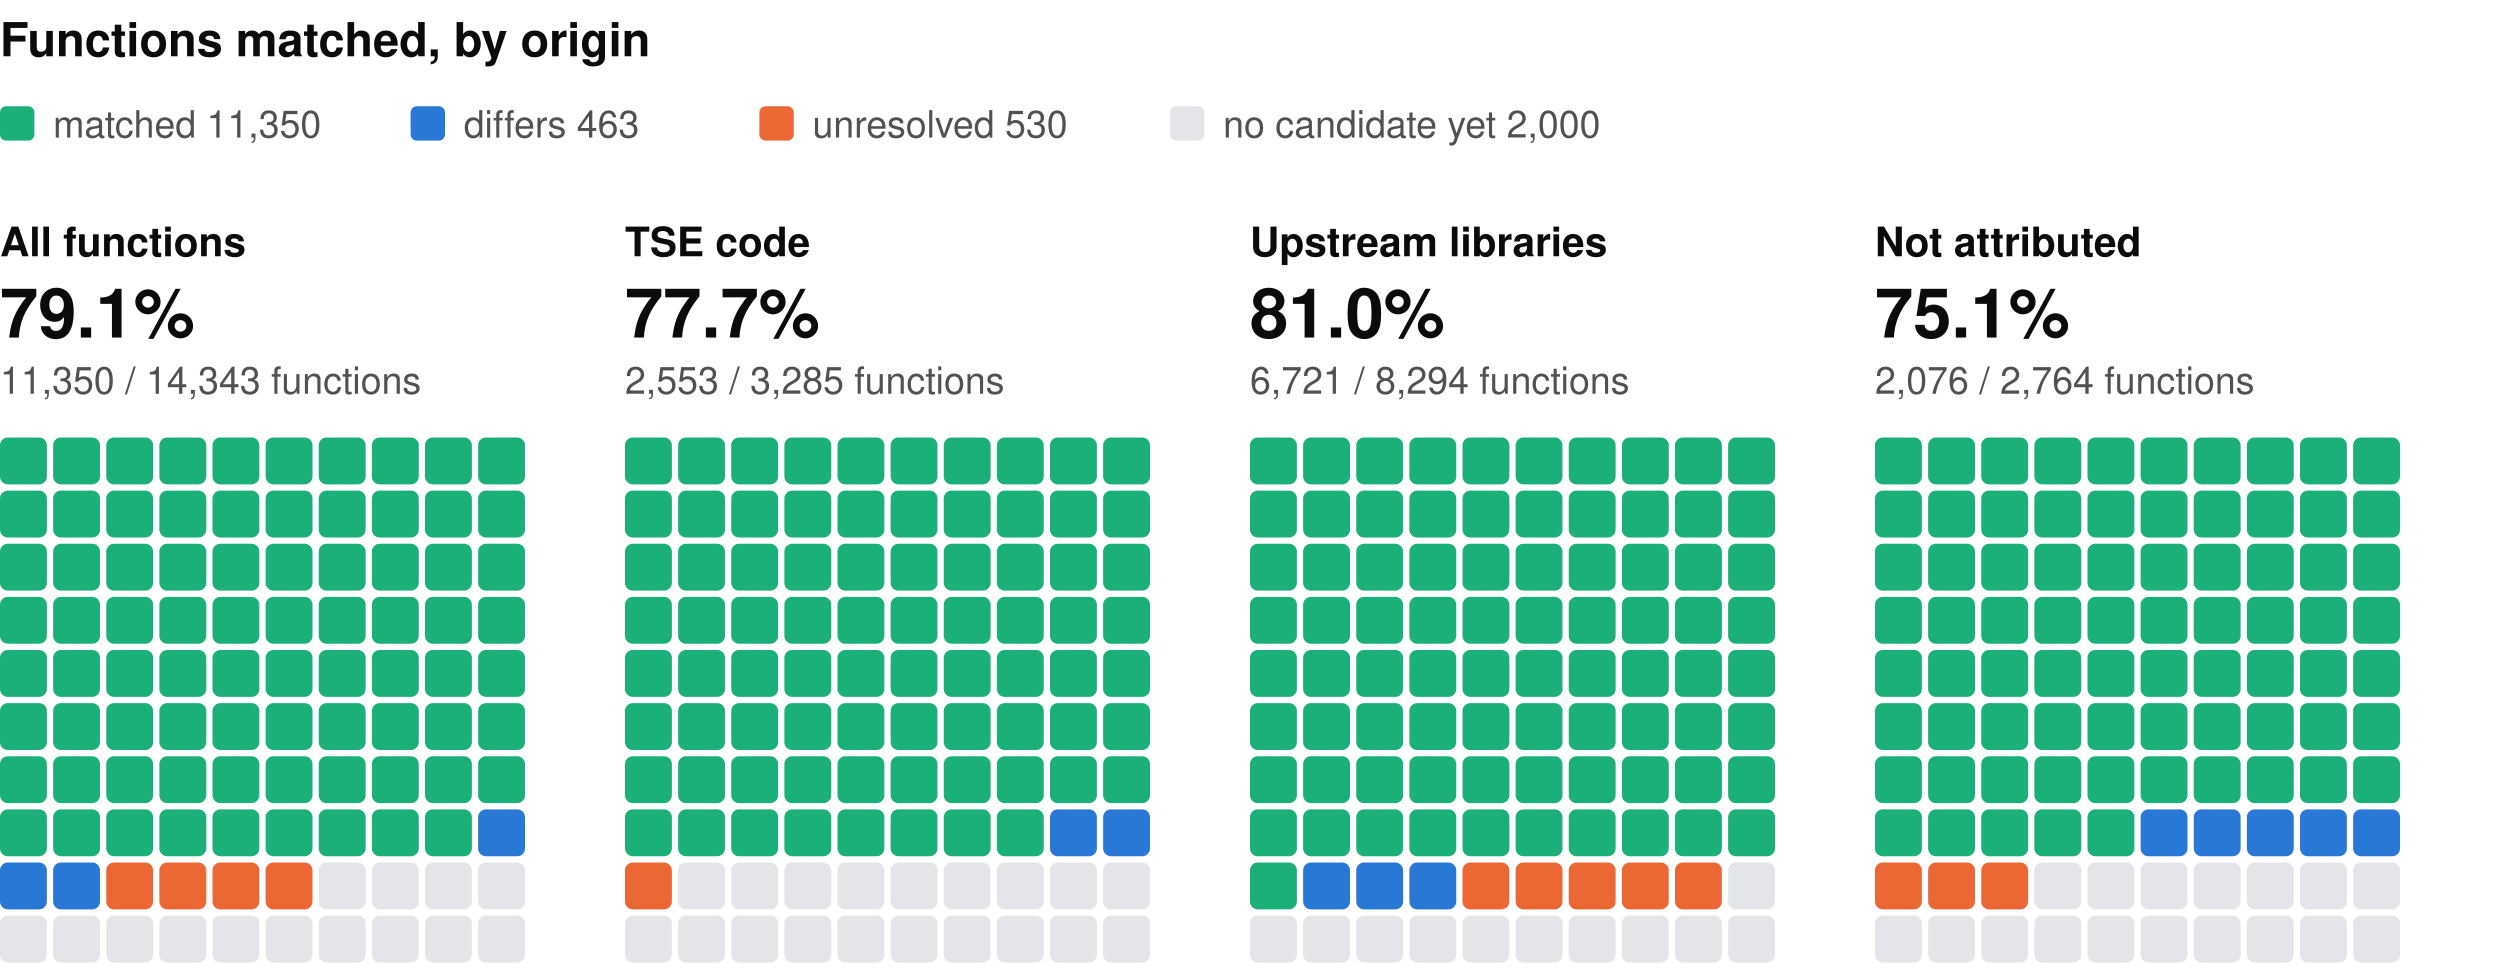
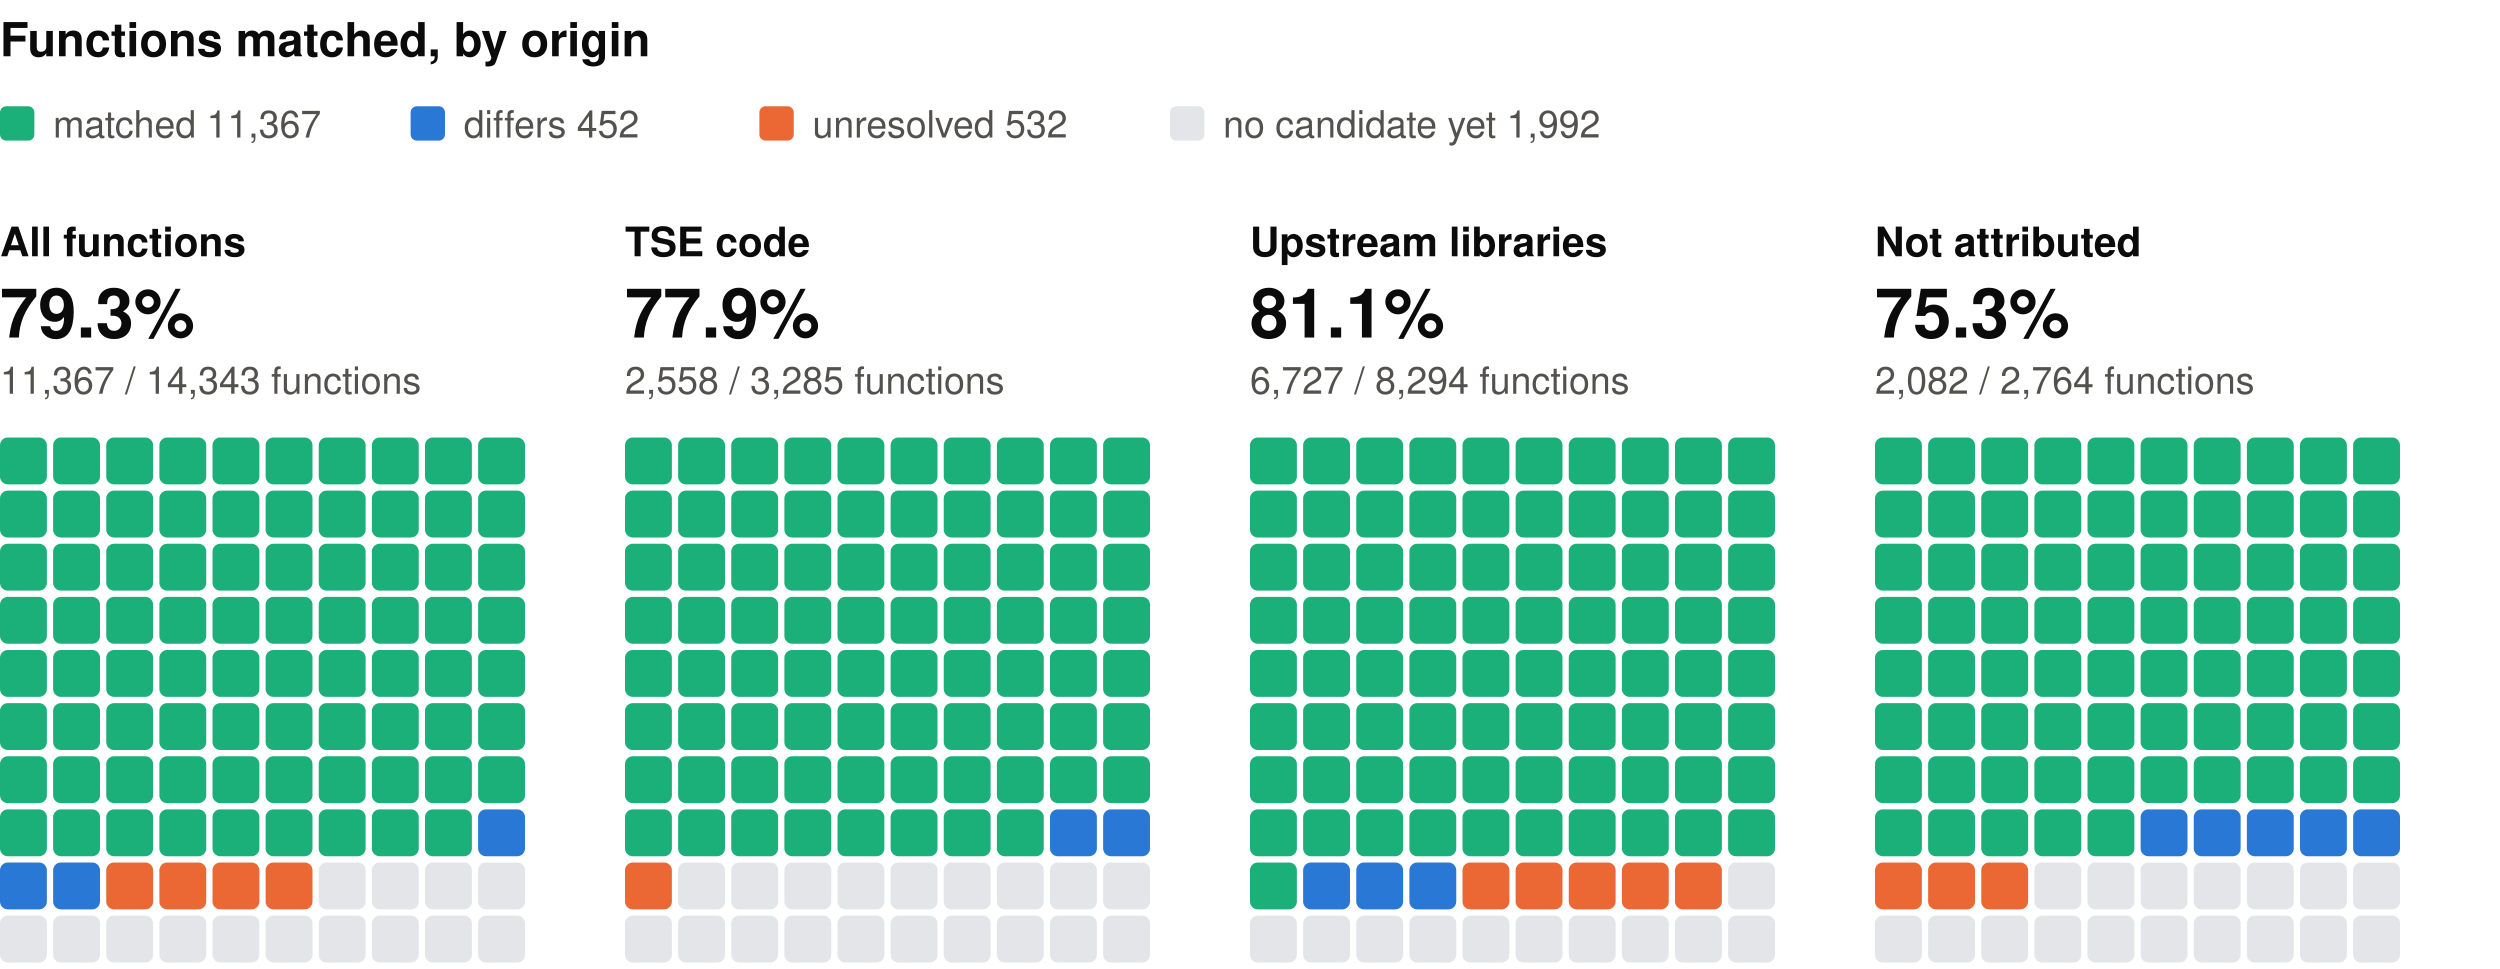
<svg xmlns="http://www.w3.org/2000/svg" width="800" height="310" viewBox="0 0 800 310" role="img" aria-label="Functions matched, by origin: one square per percent, coloured by verdict" font-family="system-ui, -apple-system, 'Segoe UI', Helvetica, Arial, sans-serif">
  <text x="0" y="18" font-size="15" fill="#0b0b0b" font-weight="600">Functions matched, by origin</text>
  <rect x="0" y="34" width="11" height="11" rx="2" fill="#1baf7a" />
-   <text x="17" y="44" font-size="12" fill="#52514e">matched 11,350</text>
+   <text x="17" y="44" font-size="12" fill="#52514e">matched 11,367</text>
  <rect x="131.4" y="34" width="11" height="11" rx="2" fill="#2a78d6" />
-   <text x="148.4" y="44" font-size="12" fill="#52514e">differs 463</text>
+   <text x="148.4" y="44" font-size="12" fill="#52514e">differs 452</text>
  <rect x="243" y="34" width="11" height="11" rx="2" fill="#eb6834" />
-   <text x="260" y="44" font-size="12" fill="#52514e">unresolved 530</text>
+   <text x="260" y="44" font-size="12" fill="#52514e">unresolved 532</text>
  <rect x="374.4" y="34" width="11" height="11" rx="2" fill="#e3e5e8" />
-   <text x="391.4" y="44" font-size="12" fill="#52514e">no candidate yet 2,000</text>
+   <text x="391.4" y="44" font-size="12" fill="#52514e">no candidate yet 1,992</text>
  <text x="0" y="82" font-size="13" fill="#0b0b0b" font-weight="600">All functions</text>
-   <text x="0" y="108" font-size="22" fill="#0b0b0b" font-weight="600">79.1%</text>
-   <text x="0" y="126" font-size="12" fill="#52514e">11,350 / 14,343 functions</text>
+   <text x="0" y="108" font-size="22" fill="#0b0b0b" font-weight="600">79.3%</text>
+   <text x="0" y="126" font-size="12" fill="#52514e">11,367 / 14,343 functions</text>
  <rect x="0" y="140" width="15" height="15" rx="2.5" fill="#1baf7a" />
  <rect x="17" y="140" width="15" height="15" rx="2.5" fill="#1baf7a" />
  <rect x="34" y="140" width="15" height="15" rx="2.5" fill="#1baf7a" />
  <rect x="51" y="140" width="15" height="15" rx="2.5" fill="#1baf7a" />
  <rect x="68" y="140" width="15" height="15" rx="2.5" fill="#1baf7a" />
  <rect x="85" y="140" width="15" height="15" rx="2.5" fill="#1baf7a" />
  <rect x="102" y="140" width="15" height="15" rx="2.5" fill="#1baf7a" />
  <rect x="119" y="140" width="15" height="15" rx="2.5" fill="#1baf7a" />
  <rect x="136" y="140" width="15" height="15" rx="2.5" fill="#1baf7a" />
  <rect x="153" y="140" width="15" height="15" rx="2.5" fill="#1baf7a" />
  <rect x="0" y="157" width="15" height="15" rx="2.5" fill="#1baf7a" />
  <rect x="17" y="157" width="15" height="15" rx="2.5" fill="#1baf7a" />
  <rect x="34" y="157" width="15" height="15" rx="2.5" fill="#1baf7a" />
  <rect x="51" y="157" width="15" height="15" rx="2.5" fill="#1baf7a" />
  <rect x="68" y="157" width="15" height="15" rx="2.5" fill="#1baf7a" />
  <rect x="85" y="157" width="15" height="15" rx="2.5" fill="#1baf7a" />
  <rect x="102" y="157" width="15" height="15" rx="2.5" fill="#1baf7a" />
  <rect x="119" y="157" width="15" height="15" rx="2.5" fill="#1baf7a" />
  <rect x="136" y="157" width="15" height="15" rx="2.5" fill="#1baf7a" />
  <rect x="153" y="157" width="15" height="15" rx="2.5" fill="#1baf7a" />
  <rect x="0" y="174" width="15" height="15" rx="2.5" fill="#1baf7a" />
  <rect x="17" y="174" width="15" height="15" rx="2.5" fill="#1baf7a" />
  <rect x="34" y="174" width="15" height="15" rx="2.5" fill="#1baf7a" />
  <rect x="51" y="174" width="15" height="15" rx="2.5" fill="#1baf7a" />
  <rect x="68" y="174" width="15" height="15" rx="2.5" fill="#1baf7a" />
  <rect x="85" y="174" width="15" height="15" rx="2.5" fill="#1baf7a" />
  <rect x="102" y="174" width="15" height="15" rx="2.5" fill="#1baf7a" />
  <rect x="119" y="174" width="15" height="15" rx="2.5" fill="#1baf7a" />
  <rect x="136" y="174" width="15" height="15" rx="2.5" fill="#1baf7a" />
  <rect x="153" y="174" width="15" height="15" rx="2.5" fill="#1baf7a" />
  <rect x="0" y="191" width="15" height="15" rx="2.5" fill="#1baf7a" />
  <rect x="17" y="191" width="15" height="15" rx="2.5" fill="#1baf7a" />
  <rect x="34" y="191" width="15" height="15" rx="2.5" fill="#1baf7a" />
  <rect x="51" y="191" width="15" height="15" rx="2.5" fill="#1baf7a" />
  <rect x="68" y="191" width="15" height="15" rx="2.5" fill="#1baf7a" />
  <rect x="85" y="191" width="15" height="15" rx="2.5" fill="#1baf7a" />
  <rect x="102" y="191" width="15" height="15" rx="2.5" fill="#1baf7a" />
  <rect x="119" y="191" width="15" height="15" rx="2.5" fill="#1baf7a" />
  <rect x="136" y="191" width="15" height="15" rx="2.5" fill="#1baf7a" />
  <rect x="153" y="191" width="15" height="15" rx="2.5" fill="#1baf7a" />
  <rect x="0" y="208" width="15" height="15" rx="2.5" fill="#1baf7a" />
  <rect x="17" y="208" width="15" height="15" rx="2.5" fill="#1baf7a" />
  <rect x="34" y="208" width="15" height="15" rx="2.5" fill="#1baf7a" />
  <rect x="51" y="208" width="15" height="15" rx="2.5" fill="#1baf7a" />
  <rect x="68" y="208" width="15" height="15" rx="2.5" fill="#1baf7a" />
  <rect x="85" y="208" width="15" height="15" rx="2.5" fill="#1baf7a" />
  <rect x="102" y="208" width="15" height="15" rx="2.5" fill="#1baf7a" />
  <rect x="119" y="208" width="15" height="15" rx="2.5" fill="#1baf7a" />
  <rect x="136" y="208" width="15" height="15" rx="2.5" fill="#1baf7a" />
  <rect x="153" y="208" width="15" height="15" rx="2.5" fill="#1baf7a" />
  <rect x="0" y="225" width="15" height="15" rx="2.5" fill="#1baf7a" />
  <rect x="17" y="225" width="15" height="15" rx="2.5" fill="#1baf7a" />
  <rect x="34" y="225" width="15" height="15" rx="2.5" fill="#1baf7a" />
  <rect x="51" y="225" width="15" height="15" rx="2.5" fill="#1baf7a" />
  <rect x="68" y="225" width="15" height="15" rx="2.5" fill="#1baf7a" />
  <rect x="85" y="225" width="15" height="15" rx="2.5" fill="#1baf7a" />
  <rect x="102" y="225" width="15" height="15" rx="2.5" fill="#1baf7a" />
  <rect x="119" y="225" width="15" height="15" rx="2.5" fill="#1baf7a" />
  <rect x="136" y="225" width="15" height="15" rx="2.5" fill="#1baf7a" />
  <rect x="153" y="225" width="15" height="15" rx="2.5" fill="#1baf7a" />
  <rect x="0" y="242" width="15" height="15" rx="2.5" fill="#1baf7a" />
  <rect x="17" y="242" width="15" height="15" rx="2.5" fill="#1baf7a" />
  <rect x="34" y="242" width="15" height="15" rx="2.5" fill="#1baf7a" />
  <rect x="51" y="242" width="15" height="15" rx="2.5" fill="#1baf7a" />
  <rect x="68" y="242" width="15" height="15" rx="2.5" fill="#1baf7a" />
  <rect x="85" y="242" width="15" height="15" rx="2.5" fill="#1baf7a" />
  <rect x="102" y="242" width="15" height="15" rx="2.5" fill="#1baf7a" />
  <rect x="119" y="242" width="15" height="15" rx="2.5" fill="#1baf7a" />
  <rect x="136" y="242" width="15" height="15" rx="2.5" fill="#1baf7a" />
  <rect x="153" y="242" width="15" height="15" rx="2.5" fill="#1baf7a" />
  <rect x="0" y="259" width="15" height="15" rx="2.5" fill="#1baf7a" />
  <rect x="17" y="259" width="15" height="15" rx="2.5" fill="#1baf7a" />
  <rect x="34" y="259" width="15" height="15" rx="2.5" fill="#1baf7a" />
  <rect x="51" y="259" width="15" height="15" rx="2.5" fill="#1baf7a" />
  <rect x="68" y="259" width="15" height="15" rx="2.5" fill="#1baf7a" />
  <rect x="85" y="259" width="15" height="15" rx="2.5" fill="#1baf7a" />
  <rect x="102" y="259" width="15" height="15" rx="2.5" fill="#1baf7a" />
  <rect x="119" y="259" width="15" height="15" rx="2.5" fill="#1baf7a" />
  <rect x="136" y="259" width="15" height="15" rx="2.5" fill="#1baf7a" />
  <rect x="153" y="259" width="15" height="15" rx="2.5" fill="#2a78d6" />
  <rect x="0" y="276" width="15" height="15" rx="2.5" fill="#2a78d6" />
  <rect x="17" y="276" width="15" height="15" rx="2.5" fill="#2a78d6" />
  <rect x="34" y="276" width="15" height="15" rx="2.5" fill="#eb6834" />
  <rect x="51" y="276" width="15" height="15" rx="2.5" fill="#eb6834" />
  <rect x="68" y="276" width="15" height="15" rx="2.5" fill="#eb6834" />
  <rect x="85" y="276" width="15" height="15" rx="2.5" fill="#eb6834" />
  <rect x="102" y="276" width="15" height="15" rx="2.5" fill="#e3e5e8" />
  <rect x="119" y="276" width="15" height="15" rx="2.5" fill="#e3e5e8" />
  <rect x="136" y="276" width="15" height="15" rx="2.5" fill="#e3e5e8" />
  <rect x="153" y="276" width="15" height="15" rx="2.5" fill="#e3e5e8" />
  <rect x="0" y="293" width="15" height="15" rx="2.5" fill="#e3e5e8" />
  <rect x="17" y="293" width="15" height="15" rx="2.5" fill="#e3e5e8" />
  <rect x="34" y="293" width="15" height="15" rx="2.5" fill="#e3e5e8" />
  <rect x="51" y="293" width="15" height="15" rx="2.5" fill="#e3e5e8" />
  <rect x="68" y="293" width="15" height="15" rx="2.5" fill="#e3e5e8" />
  <rect x="85" y="293" width="15" height="15" rx="2.5" fill="#e3e5e8" />
  <rect x="102" y="293" width="15" height="15" rx="2.5" fill="#e3e5e8" />
  <rect x="119" y="293" width="15" height="15" rx="2.5" fill="#e3e5e8" />
  <rect x="136" y="293" width="15" height="15" rx="2.5" fill="#e3e5e8" />
  <rect x="153" y="293" width="15" height="15" rx="2.5" fill="#e3e5e8" />
  <text x="200" y="82" font-size="13" fill="#0b0b0b" font-weight="600">TSE code</text>
-   <text x="200" y="108" font-size="22" fill="#0b0b0b" font-weight="600">77.7%</text>
-   <text x="200" y="126" font-size="12" fill="#52514e">2,553 / 3,285 functions</text>
+   <text x="200" y="108" font-size="22" fill="#0b0b0b" font-weight="600">77.9%</text>
+   <text x="200" y="126" font-size="12" fill="#52514e">2,558 / 3,285 functions</text>
  <rect x="200" y="140" width="15" height="15" rx="2.5" fill="#1baf7a" />
  <rect x="217" y="140" width="15" height="15" rx="2.5" fill="#1baf7a" />
  <rect x="234" y="140" width="15" height="15" rx="2.5" fill="#1baf7a" />
  <rect x="251" y="140" width="15" height="15" rx="2.5" fill="#1baf7a" />
  <rect x="268" y="140" width="15" height="15" rx="2.5" fill="#1baf7a" />
  <rect x="285" y="140" width="15" height="15" rx="2.5" fill="#1baf7a" />
  <rect x="302" y="140" width="15" height="15" rx="2.5" fill="#1baf7a" />
  <rect x="319" y="140" width="15" height="15" rx="2.5" fill="#1baf7a" />
  <rect x="336" y="140" width="15" height="15" rx="2.5" fill="#1baf7a" />
  <rect x="353" y="140" width="15" height="15" rx="2.5" fill="#1baf7a" />
  <rect x="200" y="157" width="15" height="15" rx="2.5" fill="#1baf7a" />
  <rect x="217" y="157" width="15" height="15" rx="2.5" fill="#1baf7a" />
  <rect x="234" y="157" width="15" height="15" rx="2.5" fill="#1baf7a" />
  <rect x="251" y="157" width="15" height="15" rx="2.5" fill="#1baf7a" />
  <rect x="268" y="157" width="15" height="15" rx="2.5" fill="#1baf7a" />
  <rect x="285" y="157" width="15" height="15" rx="2.5" fill="#1baf7a" />
  <rect x="302" y="157" width="15" height="15" rx="2.5" fill="#1baf7a" />
  <rect x="319" y="157" width="15" height="15" rx="2.5" fill="#1baf7a" />
  <rect x="336" y="157" width="15" height="15" rx="2.5" fill="#1baf7a" />
  <rect x="353" y="157" width="15" height="15" rx="2.5" fill="#1baf7a" />
  <rect x="200" y="174" width="15" height="15" rx="2.5" fill="#1baf7a" />
  <rect x="217" y="174" width="15" height="15" rx="2.5" fill="#1baf7a" />
  <rect x="234" y="174" width="15" height="15" rx="2.5" fill="#1baf7a" />
  <rect x="251" y="174" width="15" height="15" rx="2.5" fill="#1baf7a" />
  <rect x="268" y="174" width="15" height="15" rx="2.5" fill="#1baf7a" />
  <rect x="285" y="174" width="15" height="15" rx="2.5" fill="#1baf7a" />
  <rect x="302" y="174" width="15" height="15" rx="2.5" fill="#1baf7a" />
  <rect x="319" y="174" width="15" height="15" rx="2.5" fill="#1baf7a" />
  <rect x="336" y="174" width="15" height="15" rx="2.5" fill="#1baf7a" />
  <rect x="353" y="174" width="15" height="15" rx="2.5" fill="#1baf7a" />
  <rect x="200" y="191" width="15" height="15" rx="2.5" fill="#1baf7a" />
  <rect x="217" y="191" width="15" height="15" rx="2.5" fill="#1baf7a" />
  <rect x="234" y="191" width="15" height="15" rx="2.5" fill="#1baf7a" />
  <rect x="251" y="191" width="15" height="15" rx="2.5" fill="#1baf7a" />
  <rect x="268" y="191" width="15" height="15" rx="2.5" fill="#1baf7a" />
  <rect x="285" y="191" width="15" height="15" rx="2.5" fill="#1baf7a" />
  <rect x="302" y="191" width="15" height="15" rx="2.5" fill="#1baf7a" />
  <rect x="319" y="191" width="15" height="15" rx="2.5" fill="#1baf7a" />
  <rect x="336" y="191" width="15" height="15" rx="2.5" fill="#1baf7a" />
  <rect x="353" y="191" width="15" height="15" rx="2.5" fill="#1baf7a" />
  <rect x="200" y="208" width="15" height="15" rx="2.5" fill="#1baf7a" />
  <rect x="217" y="208" width="15" height="15" rx="2.5" fill="#1baf7a" />
  <rect x="234" y="208" width="15" height="15" rx="2.5" fill="#1baf7a" />
  <rect x="251" y="208" width="15" height="15" rx="2.5" fill="#1baf7a" />
  <rect x="268" y="208" width="15" height="15" rx="2.5" fill="#1baf7a" />
  <rect x="285" y="208" width="15" height="15" rx="2.5" fill="#1baf7a" />
  <rect x="302" y="208" width="15" height="15" rx="2.5" fill="#1baf7a" />
  <rect x="319" y="208" width="15" height="15" rx="2.5" fill="#1baf7a" />
  <rect x="336" y="208" width="15" height="15" rx="2.5" fill="#1baf7a" />
  <rect x="353" y="208" width="15" height="15" rx="2.5" fill="#1baf7a" />
  <rect x="200" y="225" width="15" height="15" rx="2.5" fill="#1baf7a" />
  <rect x="217" y="225" width="15" height="15" rx="2.5" fill="#1baf7a" />
  <rect x="234" y="225" width="15" height="15" rx="2.5" fill="#1baf7a" />
  <rect x="251" y="225" width="15" height="15" rx="2.5" fill="#1baf7a" />
  <rect x="268" y="225" width="15" height="15" rx="2.5" fill="#1baf7a" />
  <rect x="285" y="225" width="15" height="15" rx="2.5" fill="#1baf7a" />
  <rect x="302" y="225" width="15" height="15" rx="2.5" fill="#1baf7a" />
  <rect x="319" y="225" width="15" height="15" rx="2.5" fill="#1baf7a" />
  <rect x="336" y="225" width="15" height="15" rx="2.5" fill="#1baf7a" />
  <rect x="353" y="225" width="15" height="15" rx="2.5" fill="#1baf7a" />
  <rect x="200" y="242" width="15" height="15" rx="2.5" fill="#1baf7a" />
  <rect x="217" y="242" width="15" height="15" rx="2.5" fill="#1baf7a" />
  <rect x="234" y="242" width="15" height="15" rx="2.5" fill="#1baf7a" />
  <rect x="251" y="242" width="15" height="15" rx="2.5" fill="#1baf7a" />
  <rect x="268" y="242" width="15" height="15" rx="2.5" fill="#1baf7a" />
  <rect x="285" y="242" width="15" height="15" rx="2.5" fill="#1baf7a" />
  <rect x="302" y="242" width="15" height="15" rx="2.5" fill="#1baf7a" />
  <rect x="319" y="242" width="15" height="15" rx="2.5" fill="#1baf7a" />
  <rect x="336" y="242" width="15" height="15" rx="2.5" fill="#1baf7a" />
  <rect x="353" y="242" width="15" height="15" rx="2.5" fill="#1baf7a" />
  <rect x="200" y="259" width="15" height="15" rx="2.5" fill="#1baf7a" />
  <rect x="217" y="259" width="15" height="15" rx="2.5" fill="#1baf7a" />
  <rect x="234" y="259" width="15" height="15" rx="2.5" fill="#1baf7a" />
  <rect x="251" y="259" width="15" height="15" rx="2.5" fill="#1baf7a" />
  <rect x="268" y="259" width="15" height="15" rx="2.5" fill="#1baf7a" />
  <rect x="285" y="259" width="15" height="15" rx="2.5" fill="#1baf7a" />
  <rect x="302" y="259" width="15" height="15" rx="2.5" fill="#1baf7a" />
  <rect x="319" y="259" width="15" height="15" rx="2.5" fill="#1baf7a" />
  <rect x="336" y="259" width="15" height="15" rx="2.5" fill="#2a78d6" />
  <rect x="353" y="259" width="15" height="15" rx="2.5" fill="#2a78d6" />
  <rect x="200" y="276" width="15" height="15" rx="2.5" fill="#eb6834" />
  <rect x="217" y="276" width="15" height="15" rx="2.5" fill="#e3e5e8" />
  <rect x="234" y="276" width="15" height="15" rx="2.5" fill="#e3e5e8" />
  <rect x="251" y="276" width="15" height="15" rx="2.5" fill="#e3e5e8" />
  <rect x="268" y="276" width="15" height="15" rx="2.5" fill="#e3e5e8" />
  <rect x="285" y="276" width="15" height="15" rx="2.5" fill="#e3e5e8" />
  <rect x="302" y="276" width="15" height="15" rx="2.5" fill="#e3e5e8" />
  <rect x="319" y="276" width="15" height="15" rx="2.5" fill="#e3e5e8" />
  <rect x="336" y="276" width="15" height="15" rx="2.5" fill="#e3e5e8" />
  <rect x="353" y="276" width="15" height="15" rx="2.5" fill="#e3e5e8" />
  <rect x="200" y="293" width="15" height="15" rx="2.5" fill="#e3e5e8" />
  <rect x="217" y="293" width="15" height="15" rx="2.5" fill="#e3e5e8" />
  <rect x="234" y="293" width="15" height="15" rx="2.5" fill="#e3e5e8" />
  <rect x="251" y="293" width="15" height="15" rx="2.5" fill="#e3e5e8" />
  <rect x="268" y="293" width="15" height="15" rx="2.5" fill="#e3e5e8" />
  <rect x="285" y="293" width="15" height="15" rx="2.5" fill="#e3e5e8" />
  <rect x="302" y="293" width="15" height="15" rx="2.5" fill="#e3e5e8" />
  <rect x="319" y="293" width="15" height="15" rx="2.5" fill="#e3e5e8" />
  <rect x="336" y="293" width="15" height="15" rx="2.5" fill="#e3e5e8" />
  <rect x="353" y="293" width="15" height="15" rx="2.5" fill="#e3e5e8" />
  <text x="400" y="82" font-size="13" fill="#0b0b0b" font-weight="600">Upstream libraries</text>
-   <text x="400" y="108" font-size="22" fill="#0b0b0b" font-weight="600">81.0%</text>
-   <text x="400" y="126" font-size="12" fill="#52514e">6,721 / 8,294 functions</text>
+   <text x="400" y="108" font-size="22" fill="#0b0b0b" font-weight="600">81.1%</text>
+   <text x="400" y="126" font-size="12" fill="#52514e">6,727 / 8,294 functions</text>
  <rect x="400" y="140" width="15" height="15" rx="2.5" fill="#1baf7a" />
  <rect x="417" y="140" width="15" height="15" rx="2.5" fill="#1baf7a" />
  <rect x="434" y="140" width="15" height="15" rx="2.5" fill="#1baf7a" />
  <rect x="451" y="140" width="15" height="15" rx="2.5" fill="#1baf7a" />
  <rect x="468" y="140" width="15" height="15" rx="2.5" fill="#1baf7a" />
  <rect x="485" y="140" width="15" height="15" rx="2.5" fill="#1baf7a" />
  <rect x="502" y="140" width="15" height="15" rx="2.5" fill="#1baf7a" />
  <rect x="519" y="140" width="15" height="15" rx="2.5" fill="#1baf7a" />
  <rect x="536" y="140" width="15" height="15" rx="2.5" fill="#1baf7a" />
  <rect x="553" y="140" width="15" height="15" rx="2.5" fill="#1baf7a" />
  <rect x="400" y="157" width="15" height="15" rx="2.5" fill="#1baf7a" />
  <rect x="417" y="157" width="15" height="15" rx="2.5" fill="#1baf7a" />
  <rect x="434" y="157" width="15" height="15" rx="2.5" fill="#1baf7a" />
  <rect x="451" y="157" width="15" height="15" rx="2.5" fill="#1baf7a" />
  <rect x="468" y="157" width="15" height="15" rx="2.5" fill="#1baf7a" />
  <rect x="485" y="157" width="15" height="15" rx="2.5" fill="#1baf7a" />
  <rect x="502" y="157" width="15" height="15" rx="2.5" fill="#1baf7a" />
  <rect x="519" y="157" width="15" height="15" rx="2.5" fill="#1baf7a" />
  <rect x="536" y="157" width="15" height="15" rx="2.5" fill="#1baf7a" />
  <rect x="553" y="157" width="15" height="15" rx="2.5" fill="#1baf7a" />
  <rect x="400" y="174" width="15" height="15" rx="2.5" fill="#1baf7a" />
  <rect x="417" y="174" width="15" height="15" rx="2.5" fill="#1baf7a" />
  <rect x="434" y="174" width="15" height="15" rx="2.5" fill="#1baf7a" />
  <rect x="451" y="174" width="15" height="15" rx="2.5" fill="#1baf7a" />
  <rect x="468" y="174" width="15" height="15" rx="2.5" fill="#1baf7a" />
  <rect x="485" y="174" width="15" height="15" rx="2.5" fill="#1baf7a" />
  <rect x="502" y="174" width="15" height="15" rx="2.5" fill="#1baf7a" />
  <rect x="519" y="174" width="15" height="15" rx="2.5" fill="#1baf7a" />
  <rect x="536" y="174" width="15" height="15" rx="2.5" fill="#1baf7a" />
  <rect x="553" y="174" width="15" height="15" rx="2.5" fill="#1baf7a" />
  <rect x="400" y="191" width="15" height="15" rx="2.5" fill="#1baf7a" />
  <rect x="417" y="191" width="15" height="15" rx="2.5" fill="#1baf7a" />
  <rect x="434" y="191" width="15" height="15" rx="2.5" fill="#1baf7a" />
  <rect x="451" y="191" width="15" height="15" rx="2.5" fill="#1baf7a" />
  <rect x="468" y="191" width="15" height="15" rx="2.5" fill="#1baf7a" />
  <rect x="485" y="191" width="15" height="15" rx="2.5" fill="#1baf7a" />
  <rect x="502" y="191" width="15" height="15" rx="2.5" fill="#1baf7a" />
  <rect x="519" y="191" width="15" height="15" rx="2.5" fill="#1baf7a" />
  <rect x="536" y="191" width="15" height="15" rx="2.5" fill="#1baf7a" />
  <rect x="553" y="191" width="15" height="15" rx="2.5" fill="#1baf7a" />
  <rect x="400" y="208" width="15" height="15" rx="2.5" fill="#1baf7a" />
  <rect x="417" y="208" width="15" height="15" rx="2.5" fill="#1baf7a" />
  <rect x="434" y="208" width="15" height="15" rx="2.5" fill="#1baf7a" />
  <rect x="451" y="208" width="15" height="15" rx="2.5" fill="#1baf7a" />
  <rect x="468" y="208" width="15" height="15" rx="2.5" fill="#1baf7a" />
  <rect x="485" y="208" width="15" height="15" rx="2.5" fill="#1baf7a" />
  <rect x="502" y="208" width="15" height="15" rx="2.5" fill="#1baf7a" />
  <rect x="519" y="208" width="15" height="15" rx="2.5" fill="#1baf7a" />
  <rect x="536" y="208" width="15" height="15" rx="2.5" fill="#1baf7a" />
  <rect x="553" y="208" width="15" height="15" rx="2.5" fill="#1baf7a" />
  <rect x="400" y="225" width="15" height="15" rx="2.5" fill="#1baf7a" />
  <rect x="417" y="225" width="15" height="15" rx="2.5" fill="#1baf7a" />
  <rect x="434" y="225" width="15" height="15" rx="2.5" fill="#1baf7a" />
  <rect x="451" y="225" width="15" height="15" rx="2.5" fill="#1baf7a" />
  <rect x="468" y="225" width="15" height="15" rx="2.5" fill="#1baf7a" />
  <rect x="485" y="225" width="15" height="15" rx="2.5" fill="#1baf7a" />
  <rect x="502" y="225" width="15" height="15" rx="2.5" fill="#1baf7a" />
  <rect x="519" y="225" width="15" height="15" rx="2.5" fill="#1baf7a" />
  <rect x="536" y="225" width="15" height="15" rx="2.5" fill="#1baf7a" />
  <rect x="553" y="225" width="15" height="15" rx="2.5" fill="#1baf7a" />
  <rect x="400" y="242" width="15" height="15" rx="2.5" fill="#1baf7a" />
  <rect x="417" y="242" width="15" height="15" rx="2.5" fill="#1baf7a" />
  <rect x="434" y="242" width="15" height="15" rx="2.5" fill="#1baf7a" />
  <rect x="451" y="242" width="15" height="15" rx="2.5" fill="#1baf7a" />
  <rect x="468" y="242" width="15" height="15" rx="2.5" fill="#1baf7a" />
  <rect x="485" y="242" width="15" height="15" rx="2.5" fill="#1baf7a" />
  <rect x="502" y="242" width="15" height="15" rx="2.5" fill="#1baf7a" />
  <rect x="519" y="242" width="15" height="15" rx="2.5" fill="#1baf7a" />
  <rect x="536" y="242" width="15" height="15" rx="2.5" fill="#1baf7a" />
  <rect x="553" y="242" width="15" height="15" rx="2.5" fill="#1baf7a" />
  <rect x="400" y="259" width="15" height="15" rx="2.5" fill="#1baf7a" />
  <rect x="417" y="259" width="15" height="15" rx="2.5" fill="#1baf7a" />
  <rect x="434" y="259" width="15" height="15" rx="2.5" fill="#1baf7a" />
  <rect x="451" y="259" width="15" height="15" rx="2.5" fill="#1baf7a" />
  <rect x="468" y="259" width="15" height="15" rx="2.5" fill="#1baf7a" />
  <rect x="485" y="259" width="15" height="15" rx="2.5" fill="#1baf7a" />
  <rect x="502" y="259" width="15" height="15" rx="2.5" fill="#1baf7a" />
  <rect x="519" y="259" width="15" height="15" rx="2.5" fill="#1baf7a" />
  <rect x="536" y="259" width="15" height="15" rx="2.5" fill="#1baf7a" />
  <rect x="553" y="259" width="15" height="15" rx="2.5" fill="#1baf7a" />
  <rect x="400" y="276" width="15" height="15" rx="2.5" fill="#1baf7a" />
  <rect x="417" y="276" width="15" height="15" rx="2.5" fill="#2a78d6" />
  <rect x="434" y="276" width="15" height="15" rx="2.5" fill="#2a78d6" />
  <rect x="451" y="276" width="15" height="15" rx="2.5" fill="#2a78d6" />
  <rect x="468" y="276" width="15" height="15" rx="2.5" fill="#eb6834" />
  <rect x="485" y="276" width="15" height="15" rx="2.5" fill="#eb6834" />
  <rect x="502" y="276" width="15" height="15" rx="2.5" fill="#eb6834" />
  <rect x="519" y="276" width="15" height="15" rx="2.5" fill="#eb6834" />
  <rect x="536" y="276" width="15" height="15" rx="2.5" fill="#eb6834" />
  <rect x="553" y="276" width="15" height="15" rx="2.5" fill="#e3e5e8" />
  <rect x="400" y="293" width="15" height="15" rx="2.5" fill="#e3e5e8" />
  <rect x="417" y="293" width="15" height="15" rx="2.5" fill="#e3e5e8" />
  <rect x="434" y="293" width="15" height="15" rx="2.5" fill="#e3e5e8" />
  <rect x="451" y="293" width="15" height="15" rx="2.5" fill="#e3e5e8" />
  <rect x="468" y="293" width="15" height="15" rx="2.5" fill="#e3e5e8" />
  <rect x="485" y="293" width="15" height="15" rx="2.5" fill="#e3e5e8" />
  <rect x="502" y="293" width="15" height="15" rx="2.5" fill="#e3e5e8" />
  <rect x="519" y="293" width="15" height="15" rx="2.5" fill="#e3e5e8" />
  <rect x="536" y="293" width="15" height="15" rx="2.5" fill="#e3e5e8" />
  <rect x="553" y="293" width="15" height="15" rx="2.5" fill="#e3e5e8" />
  <text x="600" y="82" font-size="13" fill="#0b0b0b" font-weight="600">Not attributed</text>
-   <text x="600" y="108" font-size="22" fill="#0b0b0b" font-weight="600">75.1%</text>
-   <text x="600" y="126" font-size="12" fill="#52514e">2,076 / 2,764 functions</text>
+   <text x="600" y="108" font-size="22" fill="#0b0b0b" font-weight="600">75.3%</text>
+   <text x="600" y="126" font-size="12" fill="#52514e">2,082 / 2,764 functions</text>
  <rect x="600" y="140" width="15" height="15" rx="2.5" fill="#1baf7a" />
  <rect x="617" y="140" width="15" height="15" rx="2.5" fill="#1baf7a" />
  <rect x="634" y="140" width="15" height="15" rx="2.5" fill="#1baf7a" />
  <rect x="651" y="140" width="15" height="15" rx="2.5" fill="#1baf7a" />
  <rect x="668" y="140" width="15" height="15" rx="2.5" fill="#1baf7a" />
  <rect x="685" y="140" width="15" height="15" rx="2.5" fill="#1baf7a" />
  <rect x="702" y="140" width="15" height="15" rx="2.5" fill="#1baf7a" />
  <rect x="719" y="140" width="15" height="15" rx="2.5" fill="#1baf7a" />
  <rect x="736" y="140" width="15" height="15" rx="2.5" fill="#1baf7a" />
  <rect x="753" y="140" width="15" height="15" rx="2.5" fill="#1baf7a" />
  <rect x="600" y="157" width="15" height="15" rx="2.5" fill="#1baf7a" />
  <rect x="617" y="157" width="15" height="15" rx="2.5" fill="#1baf7a" />
  <rect x="634" y="157" width="15" height="15" rx="2.5" fill="#1baf7a" />
  <rect x="651" y="157" width="15" height="15" rx="2.5" fill="#1baf7a" />
  <rect x="668" y="157" width="15" height="15" rx="2.5" fill="#1baf7a" />
  <rect x="685" y="157" width="15" height="15" rx="2.5" fill="#1baf7a" />
  <rect x="702" y="157" width="15" height="15" rx="2.5" fill="#1baf7a" />
  <rect x="719" y="157" width="15" height="15" rx="2.5" fill="#1baf7a" />
  <rect x="736" y="157" width="15" height="15" rx="2.5" fill="#1baf7a" />
  <rect x="753" y="157" width="15" height="15" rx="2.5" fill="#1baf7a" />
  <rect x="600" y="174" width="15" height="15" rx="2.5" fill="#1baf7a" />
  <rect x="617" y="174" width="15" height="15" rx="2.5" fill="#1baf7a" />
  <rect x="634" y="174" width="15" height="15" rx="2.5" fill="#1baf7a" />
  <rect x="651" y="174" width="15" height="15" rx="2.5" fill="#1baf7a" />
  <rect x="668" y="174" width="15" height="15" rx="2.5" fill="#1baf7a" />
  <rect x="685" y="174" width="15" height="15" rx="2.5" fill="#1baf7a" />
  <rect x="702" y="174" width="15" height="15" rx="2.5" fill="#1baf7a" />
  <rect x="719" y="174" width="15" height="15" rx="2.5" fill="#1baf7a" />
  <rect x="736" y="174" width="15" height="15" rx="2.5" fill="#1baf7a" />
  <rect x="753" y="174" width="15" height="15" rx="2.5" fill="#1baf7a" />
  <rect x="600" y="191" width="15" height="15" rx="2.5" fill="#1baf7a" />
  <rect x="617" y="191" width="15" height="15" rx="2.5" fill="#1baf7a" />
  <rect x="634" y="191" width="15" height="15" rx="2.5" fill="#1baf7a" />
  <rect x="651" y="191" width="15" height="15" rx="2.5" fill="#1baf7a" />
  <rect x="668" y="191" width="15" height="15" rx="2.5" fill="#1baf7a" />
  <rect x="685" y="191" width="15" height="15" rx="2.5" fill="#1baf7a" />
  <rect x="702" y="191" width="15" height="15" rx="2.5" fill="#1baf7a" />
  <rect x="719" y="191" width="15" height="15" rx="2.5" fill="#1baf7a" />
  <rect x="736" y="191" width="15" height="15" rx="2.5" fill="#1baf7a" />
  <rect x="753" y="191" width="15" height="15" rx="2.5" fill="#1baf7a" />
  <rect x="600" y="208" width="15" height="15" rx="2.5" fill="#1baf7a" />
  <rect x="617" y="208" width="15" height="15" rx="2.5" fill="#1baf7a" />
  <rect x="634" y="208" width="15" height="15" rx="2.5" fill="#1baf7a" />
  <rect x="651" y="208" width="15" height="15" rx="2.5" fill="#1baf7a" />
  <rect x="668" y="208" width="15" height="15" rx="2.5" fill="#1baf7a" />
  <rect x="685" y="208" width="15" height="15" rx="2.5" fill="#1baf7a" />
  <rect x="702" y="208" width="15" height="15" rx="2.5" fill="#1baf7a" />
  <rect x="719" y="208" width="15" height="15" rx="2.5" fill="#1baf7a" />
  <rect x="736" y="208" width="15" height="15" rx="2.5" fill="#1baf7a" />
  <rect x="753" y="208" width="15" height="15" rx="2.5" fill="#1baf7a" />
  <rect x="600" y="225" width="15" height="15" rx="2.5" fill="#1baf7a" />
  <rect x="617" y="225" width="15" height="15" rx="2.5" fill="#1baf7a" />
  <rect x="634" y="225" width="15" height="15" rx="2.5" fill="#1baf7a" />
  <rect x="651" y="225" width="15" height="15" rx="2.5" fill="#1baf7a" />
  <rect x="668" y="225" width="15" height="15" rx="2.5" fill="#1baf7a" />
  <rect x="685" y="225" width="15" height="15" rx="2.5" fill="#1baf7a" />
  <rect x="702" y="225" width="15" height="15" rx="2.5" fill="#1baf7a" />
  <rect x="719" y="225" width="15" height="15" rx="2.5" fill="#1baf7a" />
  <rect x="736" y="225" width="15" height="15" rx="2.5" fill="#1baf7a" />
  <rect x="753" y="225" width="15" height="15" rx="2.5" fill="#1baf7a" />
  <rect x="600" y="242" width="15" height="15" rx="2.5" fill="#1baf7a" />
  <rect x="617" y="242" width="15" height="15" rx="2.5" fill="#1baf7a" />
  <rect x="634" y="242" width="15" height="15" rx="2.5" fill="#1baf7a" />
  <rect x="651" y="242" width="15" height="15" rx="2.5" fill="#1baf7a" />
  <rect x="668" y="242" width="15" height="15" rx="2.5" fill="#1baf7a" />
  <rect x="685" y="242" width="15" height="15" rx="2.5" fill="#1baf7a" />
  <rect x="702" y="242" width="15" height="15" rx="2.5" fill="#1baf7a" />
  <rect x="719" y="242" width="15" height="15" rx="2.5" fill="#1baf7a" />
  <rect x="736" y="242" width="15" height="15" rx="2.5" fill="#1baf7a" />
  <rect x="753" y="242" width="15" height="15" rx="2.5" fill="#1baf7a" />
  <rect x="600" y="259" width="15" height="15" rx="2.5" fill="#1baf7a" />
  <rect x="617" y="259" width="15" height="15" rx="2.5" fill="#1baf7a" />
  <rect x="634" y="259" width="15" height="15" rx="2.5" fill="#1baf7a" />
  <rect x="651" y="259" width="15" height="15" rx="2.5" fill="#1baf7a" />
  <rect x="668" y="259" width="15" height="15" rx="2.5" fill="#1baf7a" />
  <rect x="685" y="259" width="15" height="15" rx="2.5" fill="#2a78d6" />
  <rect x="702" y="259" width="15" height="15" rx="2.5" fill="#2a78d6" />
  <rect x="719" y="259" width="15" height="15" rx="2.5" fill="#2a78d6" />
  <rect x="736" y="259" width="15" height="15" rx="2.5" fill="#2a78d6" />
  <rect x="753" y="259" width="15" height="15" rx="2.5" fill="#2a78d6" />
  <rect x="600" y="276" width="15" height="15" rx="2.5" fill="#eb6834" />
  <rect x="617" y="276" width="15" height="15" rx="2.5" fill="#eb6834" />
  <rect x="634" y="276" width="15" height="15" rx="2.5" fill="#eb6834" />
  <rect x="651" y="276" width="15" height="15" rx="2.5" fill="#e3e5e8" />
  <rect x="668" y="276" width="15" height="15" rx="2.5" fill="#e3e5e8" />
  <rect x="685" y="276" width="15" height="15" rx="2.5" fill="#e3e5e8" />
  <rect x="702" y="276" width="15" height="15" rx="2.5" fill="#e3e5e8" />
  <rect x="719" y="276" width="15" height="15" rx="2.5" fill="#e3e5e8" />
  <rect x="736" y="276" width="15" height="15" rx="2.5" fill="#e3e5e8" />
  <rect x="753" y="276" width="15" height="15" rx="2.5" fill="#e3e5e8" />
  <rect x="600" y="293" width="15" height="15" rx="2.5" fill="#e3e5e8" />
  <rect x="617" y="293" width="15" height="15" rx="2.5" fill="#e3e5e8" />
  <rect x="634" y="293" width="15" height="15" rx="2.5" fill="#e3e5e8" />
  <rect x="651" y="293" width="15" height="15" rx="2.5" fill="#e3e5e8" />
  <rect x="668" y="293" width="15" height="15" rx="2.5" fill="#e3e5e8" />
  <rect x="685" y="293" width="15" height="15" rx="2.5" fill="#e3e5e8" />
  <rect x="702" y="293" width="15" height="15" rx="2.5" fill="#e3e5e8" />
  <rect x="719" y="293" width="15" height="15" rx="2.5" fill="#e3e5e8" />
  <rect x="736" y="293" width="15" height="15" rx="2.5" fill="#e3e5e8" />
  <rect x="753" y="293" width="15" height="15" rx="2.5" fill="#e3e5e8" />
</svg>
